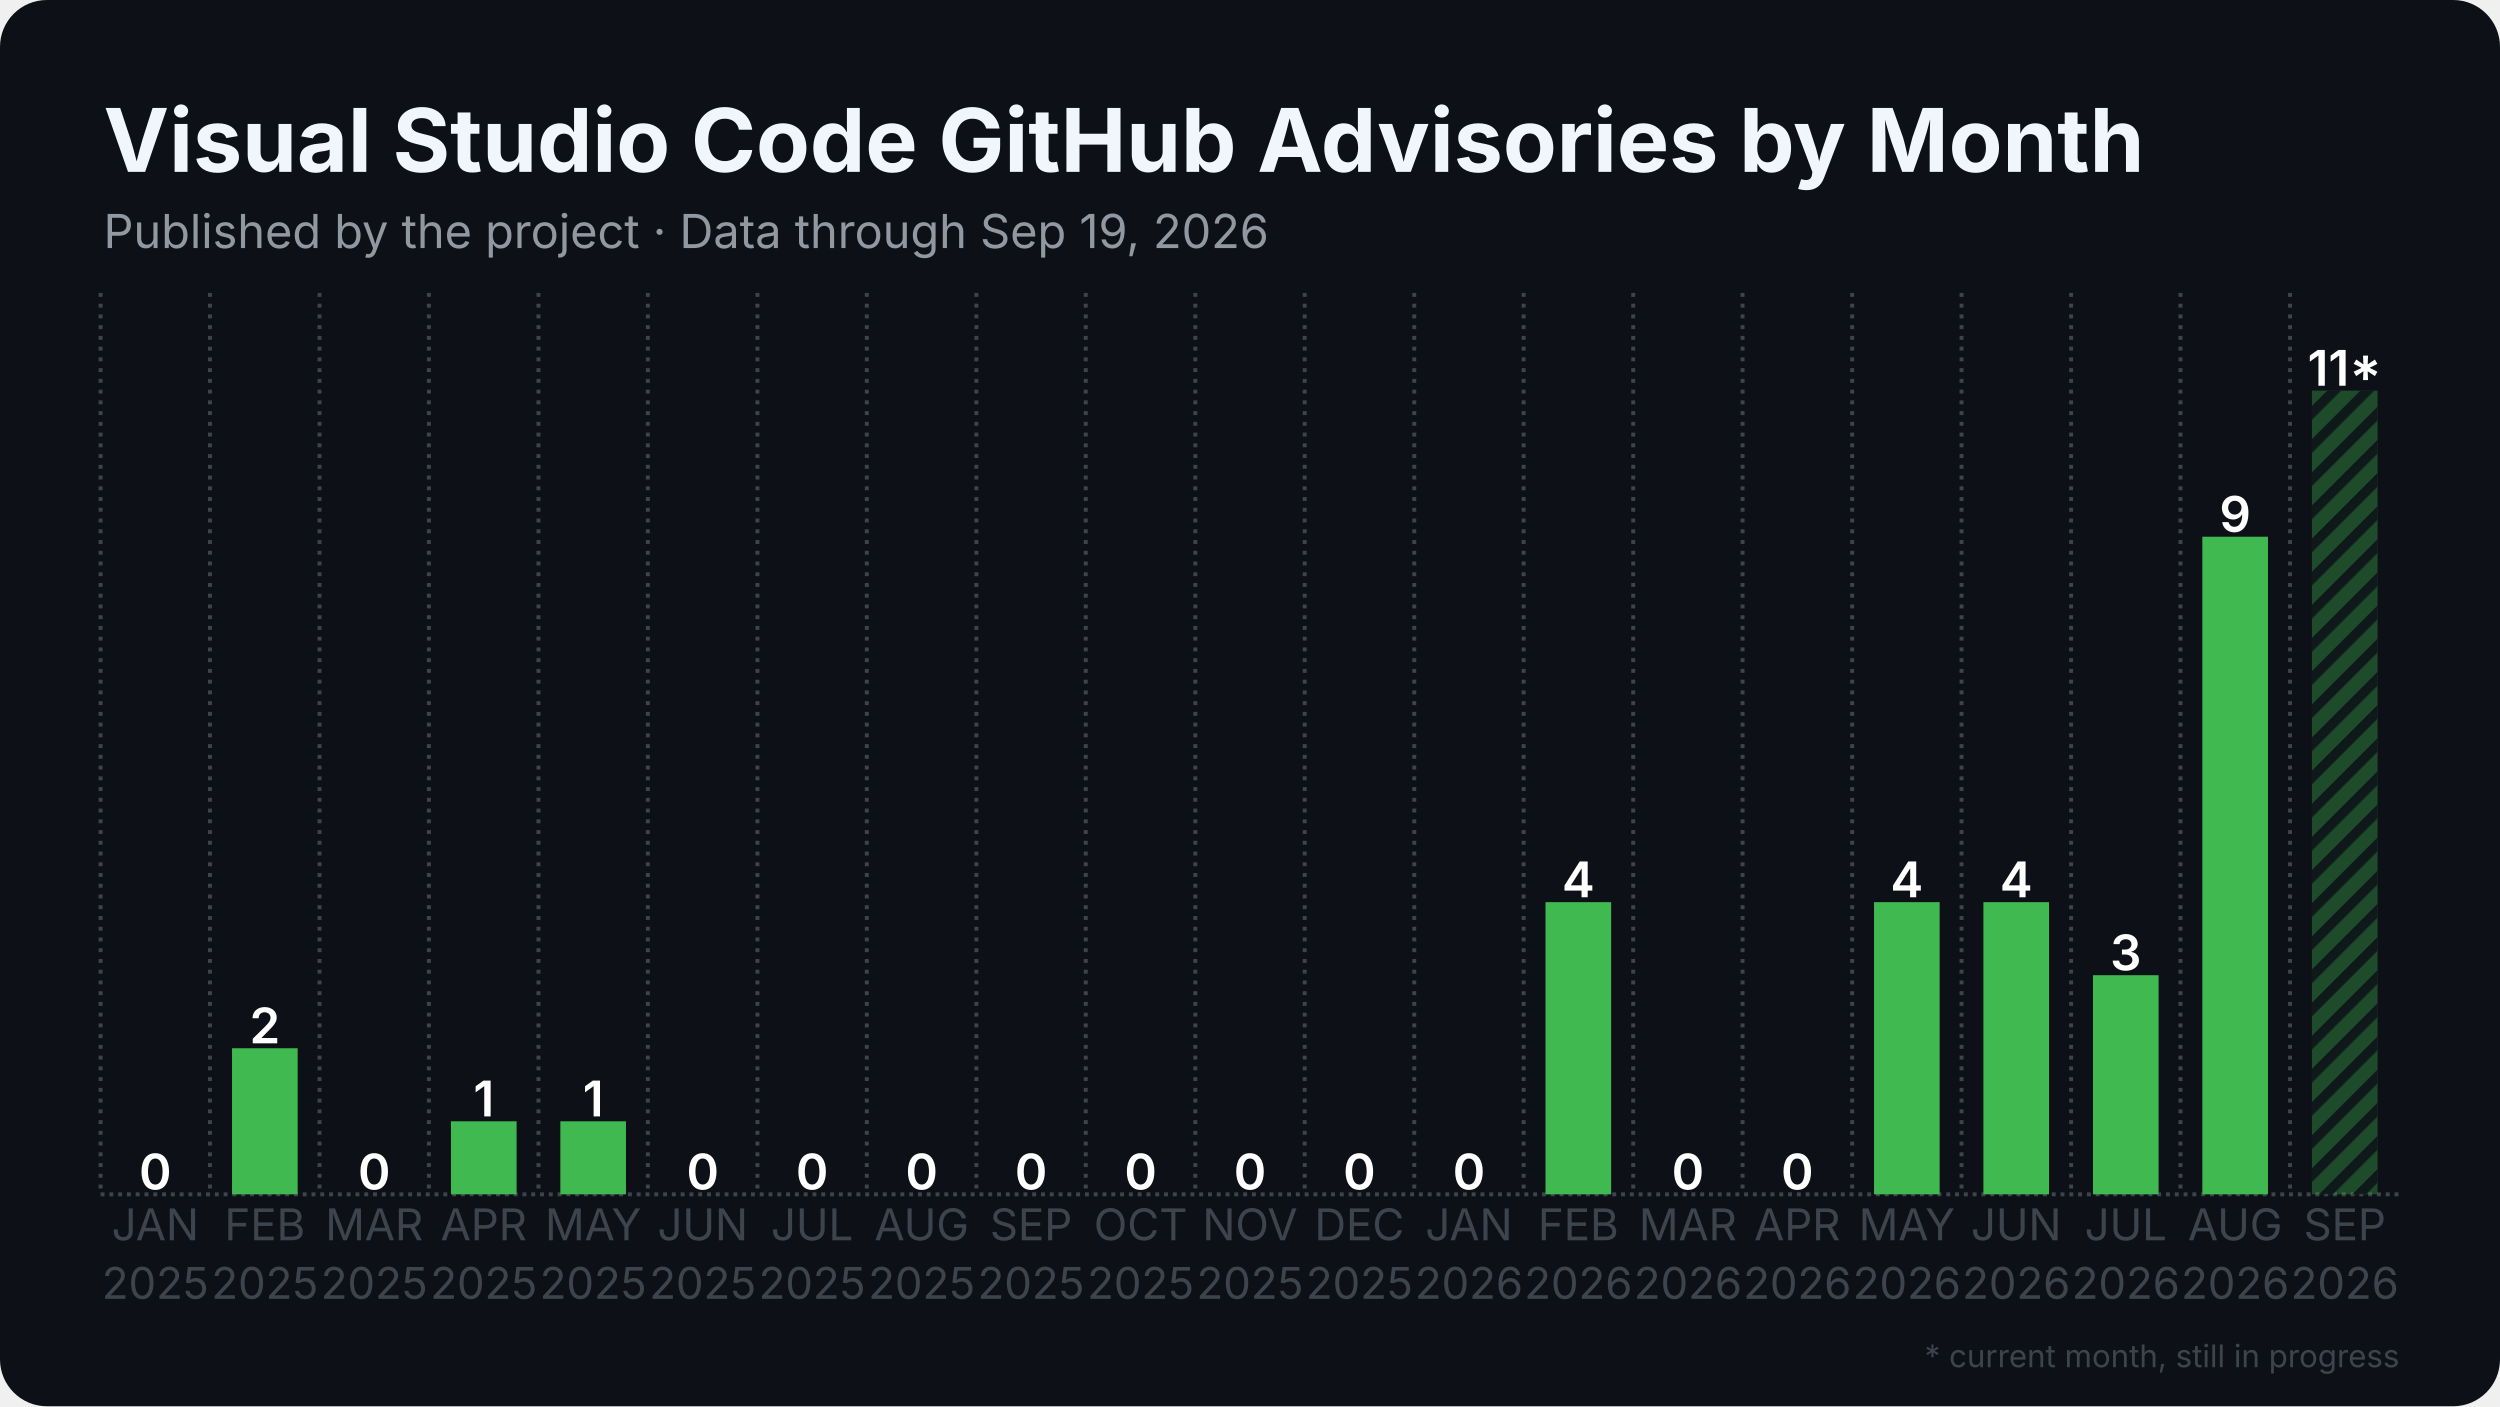
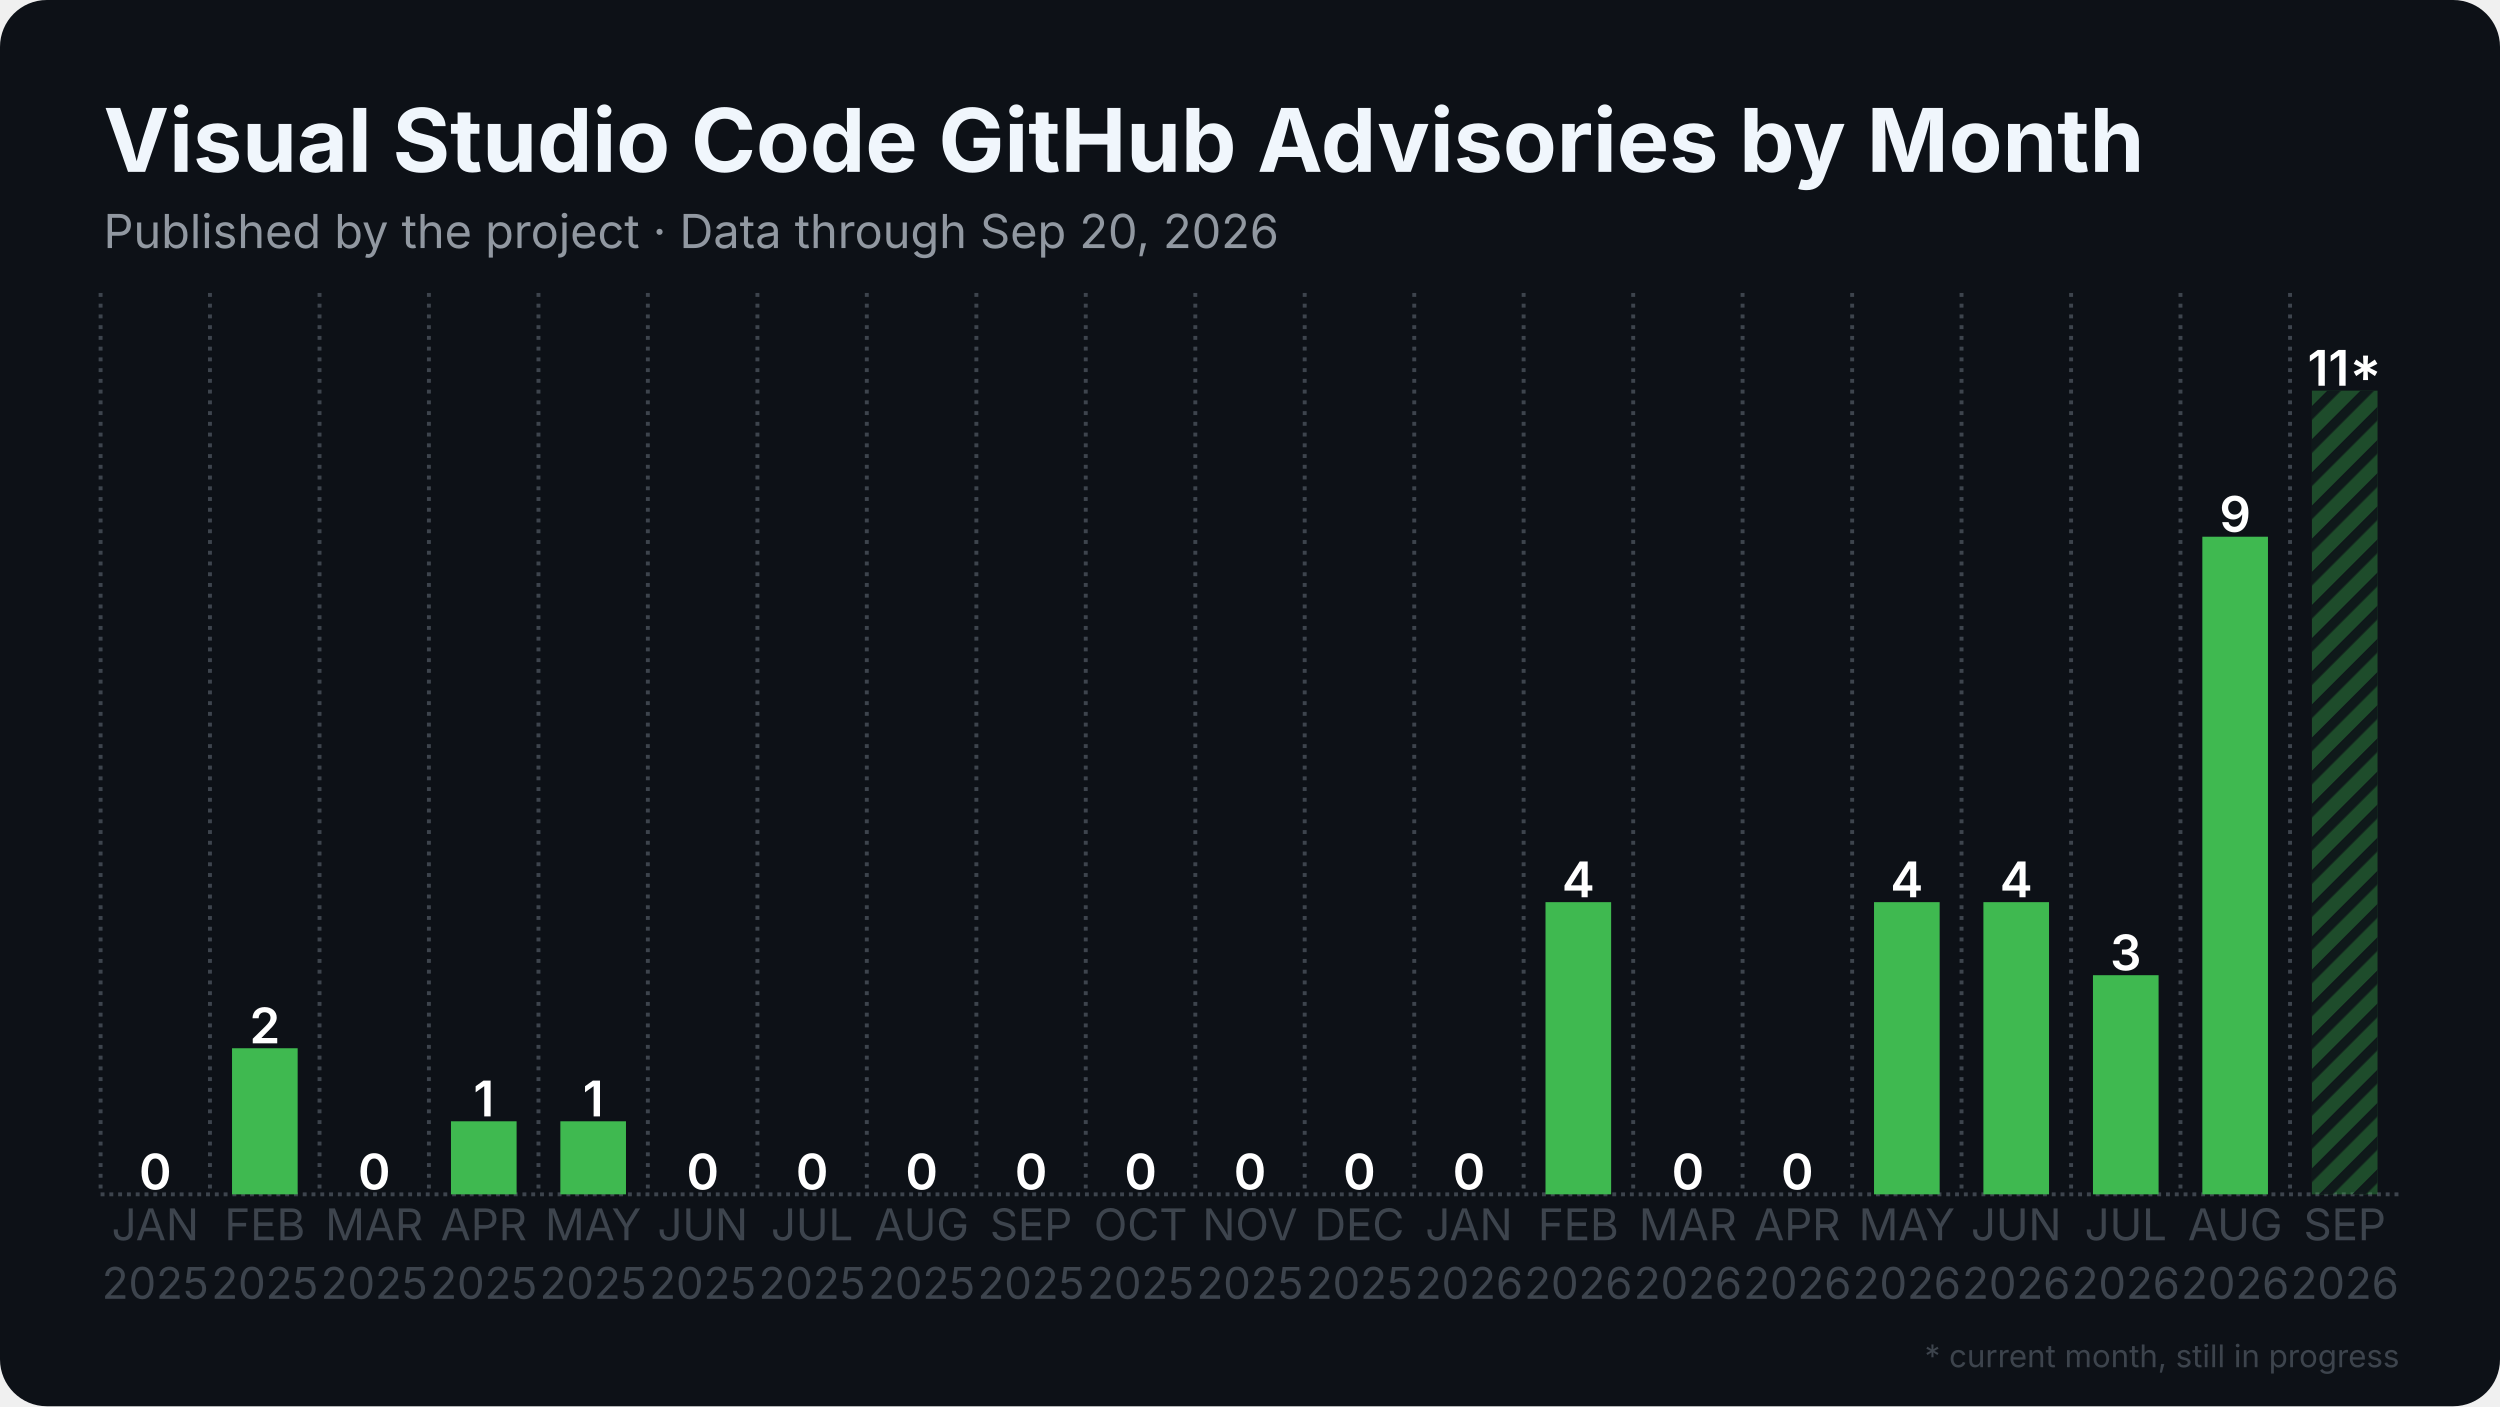
<svg xmlns="http://www.w3.org/2000/svg" width="1280" height="720" viewBox="0 0 1280 720">
  <rect width="1280" height="720" rx="24" fill="#0d1117" />
  <defs>
    <pattern id="stripes" width="12" height="12" patternUnits="userSpaceOnUse" patternTransform="rotate(45)">
      <rect width="12" height="12" fill="none" />
      <rect width="5" height="12" fill="#0d1117" opacity="0.85" />
    </pattern>
  </defs>
  <line x1="51.5" y1="611.5" x2="1228.5" y2="611.5" stroke="#3d444d" stroke-width="2" stroke-dasharray="2 2.5" />
  <line x1="51.5" y1="150.0" x2="51.5" y2="611.5" stroke="#3d444d" stroke-width="2" stroke-dasharray="2 3.5" />
  <line x1="107.5" y1="150.0" x2="107.5" y2="611.5" stroke="#3d444d" stroke-width="2" stroke-dasharray="2 3.5" />
  <line x1="163.6" y1="150.0" x2="163.6" y2="611.5" stroke="#3d444d" stroke-width="2" stroke-dasharray="2 3.5" />
  <line x1="219.6" y1="150.0" x2="219.6" y2="611.5" stroke="#3d444d" stroke-width="2" stroke-dasharray="2 3.5" />
  <line x1="275.7" y1="150.0" x2="275.7" y2="611.5" stroke="#3d444d" stroke-width="2" stroke-dasharray="2 3.5" />
  <line x1="331.7" y1="150.0" x2="331.7" y2="611.5" stroke="#3d444d" stroke-width="2" stroke-dasharray="2 3.5" />
  <line x1="387.8" y1="150.0" x2="387.8" y2="611.5" stroke="#3d444d" stroke-width="2" stroke-dasharray="2 3.5" />
  <line x1="443.8" y1="150.0" x2="443.8" y2="611.5" stroke="#3d444d" stroke-width="2" stroke-dasharray="2 3.5" />
  <line x1="499.9" y1="150.0" x2="499.9" y2="611.5" stroke="#3d444d" stroke-width="2" stroke-dasharray="2 3.5" />
  <line x1="555.9" y1="150.0" x2="555.9" y2="611.5" stroke="#3d444d" stroke-width="2" stroke-dasharray="2 3.5" />
  <line x1="612.0" y1="150.0" x2="612.0" y2="611.5" stroke="#3d444d" stroke-width="2" stroke-dasharray="2 3.5" />
  <line x1="668.0" y1="150.0" x2="668.0" y2="611.5" stroke="#3d444d" stroke-width="2" stroke-dasharray="2 3.5" />
  <line x1="724.1" y1="150.0" x2="724.1" y2="611.5" stroke="#3d444d" stroke-width="2" stroke-dasharray="2 3.5" />
  <line x1="780.1" y1="150.0" x2="780.1" y2="611.5" stroke="#3d444d" stroke-width="2" stroke-dasharray="2 3.5" />
  <line x1="836.2" y1="150.0" x2="836.2" y2="611.5" stroke="#3d444d" stroke-width="2" stroke-dasharray="2 3.5" />
  <line x1="892.2" y1="150.0" x2="892.2" y2="611.5" stroke="#3d444d" stroke-width="2" stroke-dasharray="2 3.5" />
  <line x1="948.3" y1="150.0" x2="948.3" y2="611.5" stroke="#3d444d" stroke-width="2" stroke-dasharray="2 3.5" />
  <line x1="1004.3" y1="150.0" x2="1004.3" y2="611.5" stroke="#3d444d" stroke-width="2" stroke-dasharray="2 3.5" />
  <line x1="1060.4" y1="150.0" x2="1060.4" y2="611.5" stroke="#3d444d" stroke-width="2" stroke-dasharray="2 3.5" />
  <line x1="1116.4" y1="150.0" x2="1116.4" y2="611.5" stroke="#3d444d" stroke-width="2" stroke-dasharray="2 3.5" />
  <line x1="1172.5" y1="150.0" x2="1172.5" y2="611.5" stroke="#3d444d" stroke-width="2" stroke-dasharray="2 3.5" />
  <rect x="62.7" y="611.5" width="33.6" height="0.0" fill="#3fb950" />
  <text x="79.5" y="609.0" text-anchor="middle" font-family="Inter, Segoe UI, Helvetica, Arial, sans-serif" font-size="25.2" font-weight="600" fill="#ffffff">0</text>
  <rect x="118.8" y="536.7" width="33.6" height="74.8" fill="#3fb950" />
  <text x="135.6" y="534.2" text-anchor="middle" font-family="Inter, Segoe UI, Helvetica, Arial, sans-serif" font-size="25.2" font-weight="600" fill="#ffffff">2</text>
  <rect x="174.8" y="611.5" width="33.6" height="0.0" fill="#3fb950" />
  <text x="191.6" y="609.0" text-anchor="middle" font-family="Inter, Segoe UI, Helvetica, Arial, sans-serif" font-size="25.2" font-weight="600" fill="#ffffff">0</text>
  <rect x="230.9" y="574.1" width="33.6" height="37.4" fill="#3fb950" />
  <text x="247.7" y="571.6" text-anchor="middle" font-family="Inter, Segoe UI, Helvetica, Arial, sans-serif" font-size="25.2" font-weight="600" fill="#ffffff">1</text>
  <rect x="286.9" y="574.1" width="33.6" height="37.4" fill="#3fb950" />
  <text x="303.7" y="571.6" text-anchor="middle" font-family="Inter, Segoe UI, Helvetica, Arial, sans-serif" font-size="25.2" font-weight="600" fill="#ffffff">1</text>
  <rect x="342.9" y="611.5" width="33.6" height="0.0" fill="#3fb950" />
  <text x="359.8" y="609.0" text-anchor="middle" font-family="Inter, Segoe UI, Helvetica, Arial, sans-serif" font-size="25.2" font-weight="600" fill="#ffffff">0</text>
  <rect x="399.0" y="611.5" width="33.6" height="0.0" fill="#3fb950" />
  <text x="415.8" y="609.0" text-anchor="middle" font-family="Inter, Segoe UI, Helvetica, Arial, sans-serif" font-size="25.2" font-weight="600" fill="#ffffff">0</text>
  <rect x="455.0" y="611.5" width="33.6" height="0.0" fill="#3fb950" />
  <text x="471.9" y="609.0" text-anchor="middle" font-family="Inter, Segoe UI, Helvetica, Arial, sans-serif" font-size="25.2" font-weight="600" fill="#ffffff">0</text>
  <rect x="511.1" y="611.5" width="33.6" height="0.0" fill="#3fb950" />
  <text x="527.9" y="609.0" text-anchor="middle" font-family="Inter, Segoe UI, Helvetica, Arial, sans-serif" font-size="25.2" font-weight="600" fill="#ffffff">0</text>
  <rect x="567.1" y="611.5" width="33.6" height="0.0" fill="#3fb950" />
  <text x="584.0" y="609.0" text-anchor="middle" font-family="Inter, Segoe UI, Helvetica, Arial, sans-serif" font-size="25.2" font-weight="600" fill="#ffffff">0</text>
  <rect x="623.2" y="611.5" width="33.6" height="0.0" fill="#3fb950" />
  <text x="640.0" y="609.0" text-anchor="middle" font-family="Inter, Segoe UI, Helvetica, Arial, sans-serif" font-size="25.2" font-weight="600" fill="#ffffff">0</text>
  <rect x="679.2" y="611.5" width="33.6" height="0.0" fill="#3fb950" />
  <text x="696.0" y="609.0" text-anchor="middle" font-family="Inter, Segoe UI, Helvetica, Arial, sans-serif" font-size="25.2" font-weight="600" fill="#ffffff">0</text>
  <rect x="735.3" y="611.5" width="33.6" height="0.0" fill="#3fb950" />
  <text x="752.1" y="609.0" text-anchor="middle" font-family="Inter, Segoe UI, Helvetica, Arial, sans-serif" font-size="25.2" font-weight="600" fill="#ffffff">0</text>
  <rect x="791.3" y="461.9" width="33.6" height="149.6" fill="#3fb950" />
  <text x="808.1" y="459.4" text-anchor="middle" font-family="Inter, Segoe UI, Helvetica, Arial, sans-serif" font-size="25.2" font-weight="600" fill="#ffffff">4</text>
  <rect x="847.4" y="611.5" width="33.6" height="0.0" fill="#3fb950" />
  <text x="864.2" y="609.0" text-anchor="middle" font-family="Inter, Segoe UI, Helvetica, Arial, sans-serif" font-size="25.2" font-weight="600" fill="#ffffff">0</text>
  <rect x="903.4" y="611.5" width="33.6" height="0.0" fill="#3fb950" />
  <text x="920.2" y="609.0" text-anchor="middle" font-family="Inter, Segoe UI, Helvetica, Arial, sans-serif" font-size="25.2" font-weight="600" fill="#ffffff">0</text>
  <rect x="959.5" y="461.9" width="33.6" height="149.6" fill="#3fb950" />
  <text x="976.3" y="459.4" text-anchor="middle" font-family="Inter, Segoe UI, Helvetica, Arial, sans-serif" font-size="25.2" font-weight="600" fill="#ffffff">4</text>
  <rect x="1015.5" y="461.9" width="33.6" height="149.6" fill="#3fb950" />
  <text x="1032.3" y="459.4" text-anchor="middle" font-family="Inter, Segoe UI, Helvetica, Arial, sans-serif" font-size="25.2" font-weight="600" fill="#ffffff">4</text>
  <rect x="1071.6" y="499.3" width="33.6" height="112.2" fill="#3fb950" />
  <text x="1088.4" y="496.8" text-anchor="middle" font-family="Inter, Segoe UI, Helvetica, Arial, sans-serif" font-size="25.2" font-weight="600" fill="#ffffff">3</text>
  <rect x="1127.6" y="274.8" width="33.6" height="336.7" fill="#3fb950" />
  <text x="1144.4" y="272.3" text-anchor="middle" font-family="Inter, Segoe UI, Helvetica, Arial, sans-serif" font-size="25.2" font-weight="600" fill="#ffffff">9</text>
  <rect x="1183.7" y="200.0" width="33.6" height="411.5" fill="#3fb950" opacity="0.35" />
  <rect x="1183.7" y="200.0" width="33.6" height="411.5" fill="url(#stripes)" />
  <text x="1200.5" y="197.5" text-anchor="middle" font-family="Inter, Segoe UI, Helvetica, Arial, sans-serif" font-size="25.2" font-weight="600" fill="#ffffff">11*</text>
  <text x="79.5" y="635" text-anchor="middle" font-family="Inter, Segoe UI, Helvetica, Arial, sans-serif" font-size="22.4" fill="#3d444d">JAN</text>
  <text x="79.5" y="665" text-anchor="middle" font-family="Inter, Segoe UI, Helvetica, Arial, sans-serif" font-size="22.4" fill="#3d444d">2025</text>
  <text x="135.6" y="635" text-anchor="middle" font-family="Inter, Segoe UI, Helvetica, Arial, sans-serif" font-size="22.4" fill="#3d444d">FEB</text>
  <text x="135.6" y="665" text-anchor="middle" font-family="Inter, Segoe UI, Helvetica, Arial, sans-serif" font-size="22.4" fill="#3d444d">2025</text>
  <text x="191.6" y="635" text-anchor="middle" font-family="Inter, Segoe UI, Helvetica, Arial, sans-serif" font-size="22.4" fill="#3d444d">MAR</text>
  <text x="191.6" y="665" text-anchor="middle" font-family="Inter, Segoe UI, Helvetica, Arial, sans-serif" font-size="22.4" fill="#3d444d">2025</text>
  <text x="247.7" y="635" text-anchor="middle" font-family="Inter, Segoe UI, Helvetica, Arial, sans-serif" font-size="22.4" fill="#3d444d">APR</text>
  <text x="247.7" y="665" text-anchor="middle" font-family="Inter, Segoe UI, Helvetica, Arial, sans-serif" font-size="22.4" fill="#3d444d">2025</text>
  <text x="303.7" y="635" text-anchor="middle" font-family="Inter, Segoe UI, Helvetica, Arial, sans-serif" font-size="22.4" fill="#3d444d">MAY</text>
  <text x="303.7" y="665" text-anchor="middle" font-family="Inter, Segoe UI, Helvetica, Arial, sans-serif" font-size="22.4" fill="#3d444d">2025</text>
  <text x="359.8" y="635" text-anchor="middle" font-family="Inter, Segoe UI, Helvetica, Arial, sans-serif" font-size="22.4" fill="#3d444d">JUN</text>
  <text x="359.8" y="665" text-anchor="middle" font-family="Inter, Segoe UI, Helvetica, Arial, sans-serif" font-size="22.4" fill="#3d444d">2025</text>
  <text x="415.8" y="635" text-anchor="middle" font-family="Inter, Segoe UI, Helvetica, Arial, sans-serif" font-size="22.4" fill="#3d444d">JUL</text>
  <text x="415.8" y="665" text-anchor="middle" font-family="Inter, Segoe UI, Helvetica, Arial, sans-serif" font-size="22.4" fill="#3d444d">2025</text>
  <text x="471.9" y="635" text-anchor="middle" font-family="Inter, Segoe UI, Helvetica, Arial, sans-serif" font-size="22.4" fill="#3d444d">AUG</text>
  <text x="471.9" y="665" text-anchor="middle" font-family="Inter, Segoe UI, Helvetica, Arial, sans-serif" font-size="22.4" fill="#3d444d">2025</text>
  <text x="527.9" y="635" text-anchor="middle" font-family="Inter, Segoe UI, Helvetica, Arial, sans-serif" font-size="22.4" fill="#3d444d">SEP</text>
  <text x="527.9" y="665" text-anchor="middle" font-family="Inter, Segoe UI, Helvetica, Arial, sans-serif" font-size="22.4" fill="#3d444d">2025</text>
  <text x="584.0" y="635" text-anchor="middle" font-family="Inter, Segoe UI, Helvetica, Arial, sans-serif" font-size="22.4" fill="#3d444d">OCT</text>
  <text x="584.0" y="665" text-anchor="middle" font-family="Inter, Segoe UI, Helvetica, Arial, sans-serif" font-size="22.4" fill="#3d444d">2025</text>
  <text x="640.0" y="635" text-anchor="middle" font-family="Inter, Segoe UI, Helvetica, Arial, sans-serif" font-size="22.4" fill="#3d444d">NOV</text>
  <text x="640.0" y="665" text-anchor="middle" font-family="Inter, Segoe UI, Helvetica, Arial, sans-serif" font-size="22.4" fill="#3d444d">2025</text>
  <text x="696.0" y="635" text-anchor="middle" font-family="Inter, Segoe UI, Helvetica, Arial, sans-serif" font-size="22.4" fill="#3d444d">DEC</text>
  <text x="696.0" y="665" text-anchor="middle" font-family="Inter, Segoe UI, Helvetica, Arial, sans-serif" font-size="22.4" fill="#3d444d">2025</text>
  <text x="752.1" y="635" text-anchor="middle" font-family="Inter, Segoe UI, Helvetica, Arial, sans-serif" font-size="22.4" fill="#3d444d">JAN</text>
  <text x="752.1" y="665" text-anchor="middle" font-family="Inter, Segoe UI, Helvetica, Arial, sans-serif" font-size="22.4" fill="#3d444d">2026</text>
  <text x="808.1" y="635" text-anchor="middle" font-family="Inter, Segoe UI, Helvetica, Arial, sans-serif" font-size="22.4" fill="#3d444d">FEB</text>
  <text x="808.1" y="665" text-anchor="middle" font-family="Inter, Segoe UI, Helvetica, Arial, sans-serif" font-size="22.4" fill="#3d444d">2026</text>
  <text x="864.2" y="635" text-anchor="middle" font-family="Inter, Segoe UI, Helvetica, Arial, sans-serif" font-size="22.4" fill="#3d444d">MAR</text>
  <text x="864.2" y="665" text-anchor="middle" font-family="Inter, Segoe UI, Helvetica, Arial, sans-serif" font-size="22.4" fill="#3d444d">2026</text>
  <text x="920.2" y="635" text-anchor="middle" font-family="Inter, Segoe UI, Helvetica, Arial, sans-serif" font-size="22.4" fill="#3d444d">APR</text>
  <text x="920.2" y="665" text-anchor="middle" font-family="Inter, Segoe UI, Helvetica, Arial, sans-serif" font-size="22.4" fill="#3d444d">2026</text>
  <text x="976.3" y="635" text-anchor="middle" font-family="Inter, Segoe UI, Helvetica, Arial, sans-serif" font-size="22.4" fill="#3d444d">MAY</text>
  <text x="976.3" y="665" text-anchor="middle" font-family="Inter, Segoe UI, Helvetica, Arial, sans-serif" font-size="22.4" fill="#3d444d">2026</text>
  <text x="1032.3" y="635" text-anchor="middle" font-family="Inter, Segoe UI, Helvetica, Arial, sans-serif" font-size="22.4" fill="#3d444d">JUN</text>
  <text x="1032.3" y="665" text-anchor="middle" font-family="Inter, Segoe UI, Helvetica, Arial, sans-serif" font-size="22.4" fill="#3d444d">2026</text>
  <text x="1088.4" y="635" text-anchor="middle" font-family="Inter, Segoe UI, Helvetica, Arial, sans-serif" font-size="22.4" fill="#3d444d">JUL</text>
  <text x="1088.4" y="665" text-anchor="middle" font-family="Inter, Segoe UI, Helvetica, Arial, sans-serif" font-size="22.4" fill="#3d444d">2026</text>
  <text x="1144.4" y="635" text-anchor="middle" font-family="Inter, Segoe UI, Helvetica, Arial, sans-serif" font-size="22.4" fill="#3d444d">AUG</text>
  <text x="1144.4" y="665" text-anchor="middle" font-family="Inter, Segoe UI, Helvetica, Arial, sans-serif" font-size="22.4" fill="#3d444d">2026</text>
  <text x="1200.5" y="635" text-anchor="middle" font-family="Inter, Segoe UI, Helvetica, Arial, sans-serif" font-size="22.4" fill="#3d444d">SEP</text>
  <text x="1200.5" y="665" text-anchor="middle" font-family="Inter, Segoe UI, Helvetica, Arial, sans-serif" font-size="22.4" fill="#3d444d">2026</text>
  <text x="53.0" y="88.0" font-family="Inter, Segoe UI, Helvetica, Arial, sans-serif" font-size="45" font-weight="700" fill="#f0f6fc">Visual Studio Code GitHub Advisories by Month</text>
-   <text x="53.0" y="127.0" font-family="Inter, Segoe UI, Helvetica, Arial, sans-serif" font-size="24" fill="#9198a1">Published by the project · Data through Sep 19, 2026</text>
+   <text x="53.0" y="127.0" font-family="Inter, Segoe UI, Helvetica, Arial, sans-serif" font-size="24" fill="#9198a1">Published by the project · Data through Sep 20, 2026</text>
  <text x="1228.5" y="700" text-anchor="end" font-family="Inter, Segoe UI, Helvetica, Arial, sans-serif" font-size="16" fill="#3d444d">* current month, still in progress</text>
</svg>
